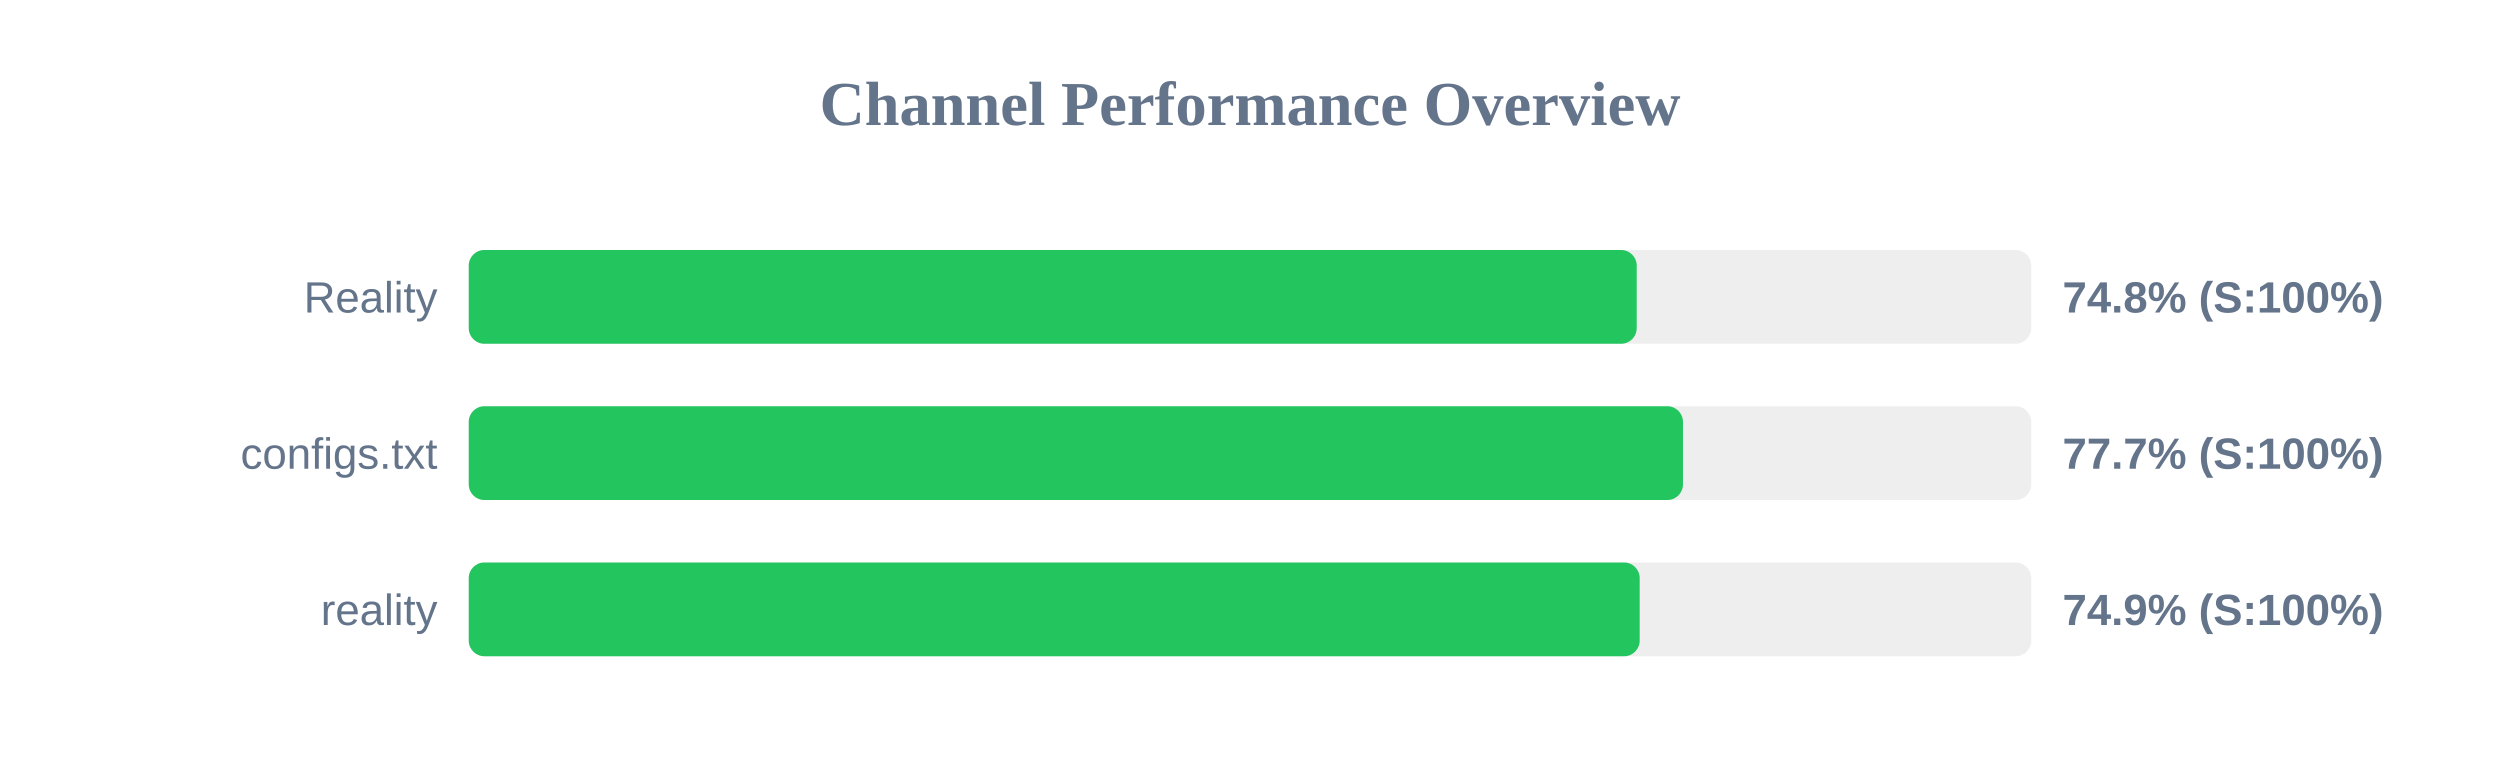
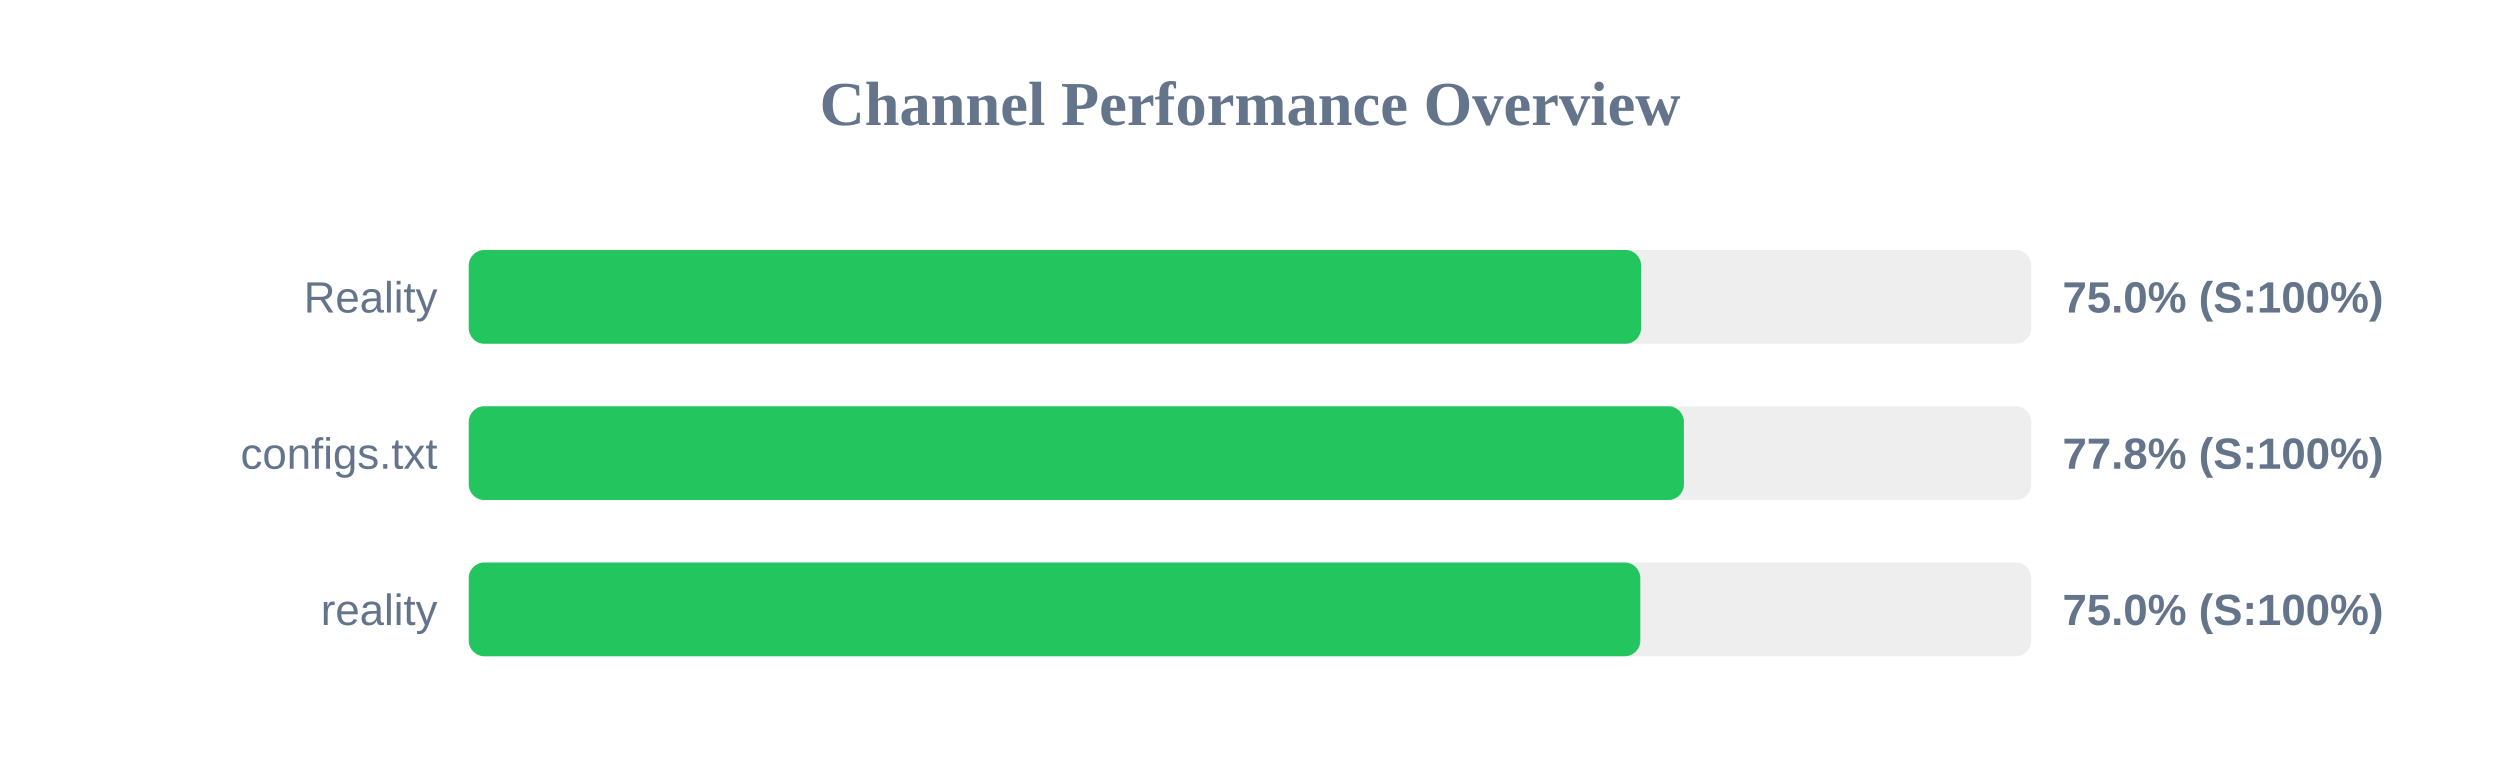
<svg xmlns="http://www.w3.org/2000/svg" width="800" height="250" version="1.1">
  <style>
        .row { font: 14px Arial; fill: #64748b; }
        .score { font: bold 14px Arial; fill: #64748b; }
    </style>
  <text x="400" y="40" text-anchor="middle" font-size="20px" font-weight="bold" fill="#64748b">Channel Performance Overview</text>
  <rect x="150" y="80" width="500" height="30" fill="#eee" rx="5" />
-   <rect x="150" y="80" width="373.75" height="30" fill="#22c55e" rx="5" />
+   <rect x="150" y="80" width="375.15" height="30" fill="#22c55e" rx="5" />
  <text x="140" y="100" text-anchor="end" class="row">Reality</text>
-   <text x="660" y="100" text-anchor="start" class="score">74.8% (S:100%)</text>
+   <text x="660" y="100" text-anchor="start" class="score">75.0% (S:100%)</text>
  <rect x="150" y="130" width="500" height="30" fill="#eee" rx="5" />
-   <rect x="150" y="130" width="388.55" height="30" fill="#22c55e" rx="5" />
+   <rect x="150" y="130" width="388.85" height="30" fill="#22c55e" rx="5" />
  <text x="140" y="150" text-anchor="end" class="row">configs.txt</text>
-   <text x="660" y="150" text-anchor="start" class="score">77.7% (S:100%)</text>
+   <text x="660" y="150" text-anchor="start" class="score">77.8% (S:100%)</text>
  <rect x="150" y="180" width="500" height="30" fill="#eee" rx="5" />
-   <rect x="150" y="180" width="374.7" height="30" fill="#22c55e" rx="5" />
+   <rect x="150" y="180" width="374.9" height="30" fill="#22c55e" rx="5" />
  <text x="140" y="200" text-anchor="end" class="row">reality</text>
-   <text x="660" y="200" text-anchor="start" class="score">74.9% (S:100%)</text>
+   <text x="660" y="200" text-anchor="start" class="score">75.0% (S:100%)</text>
</svg>
